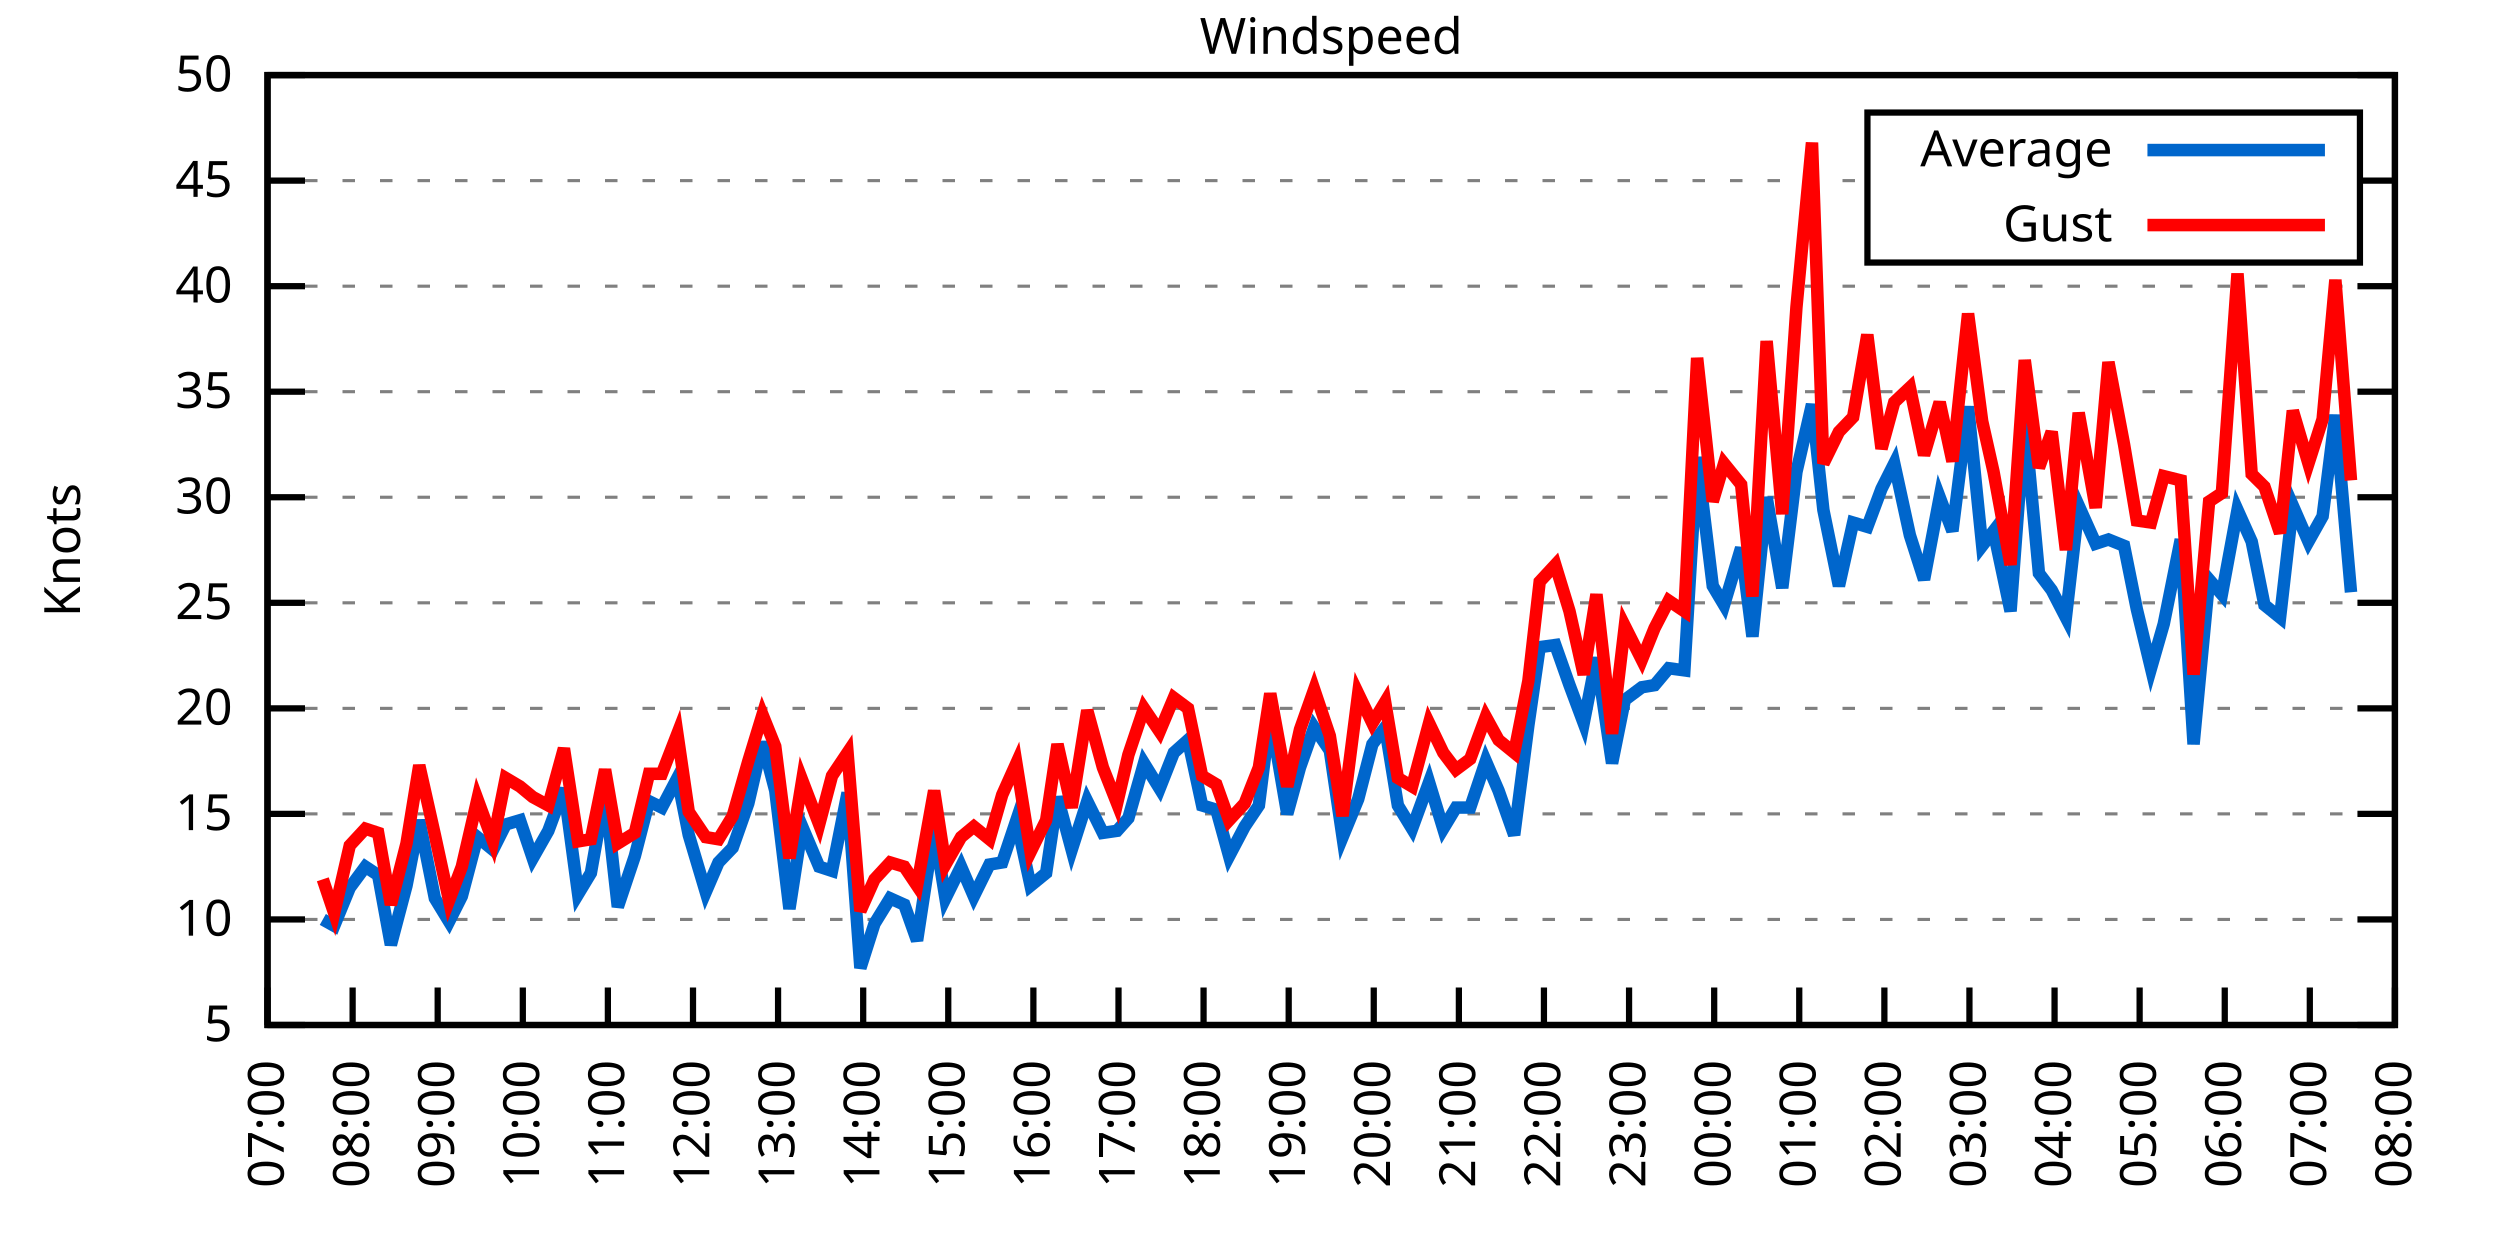
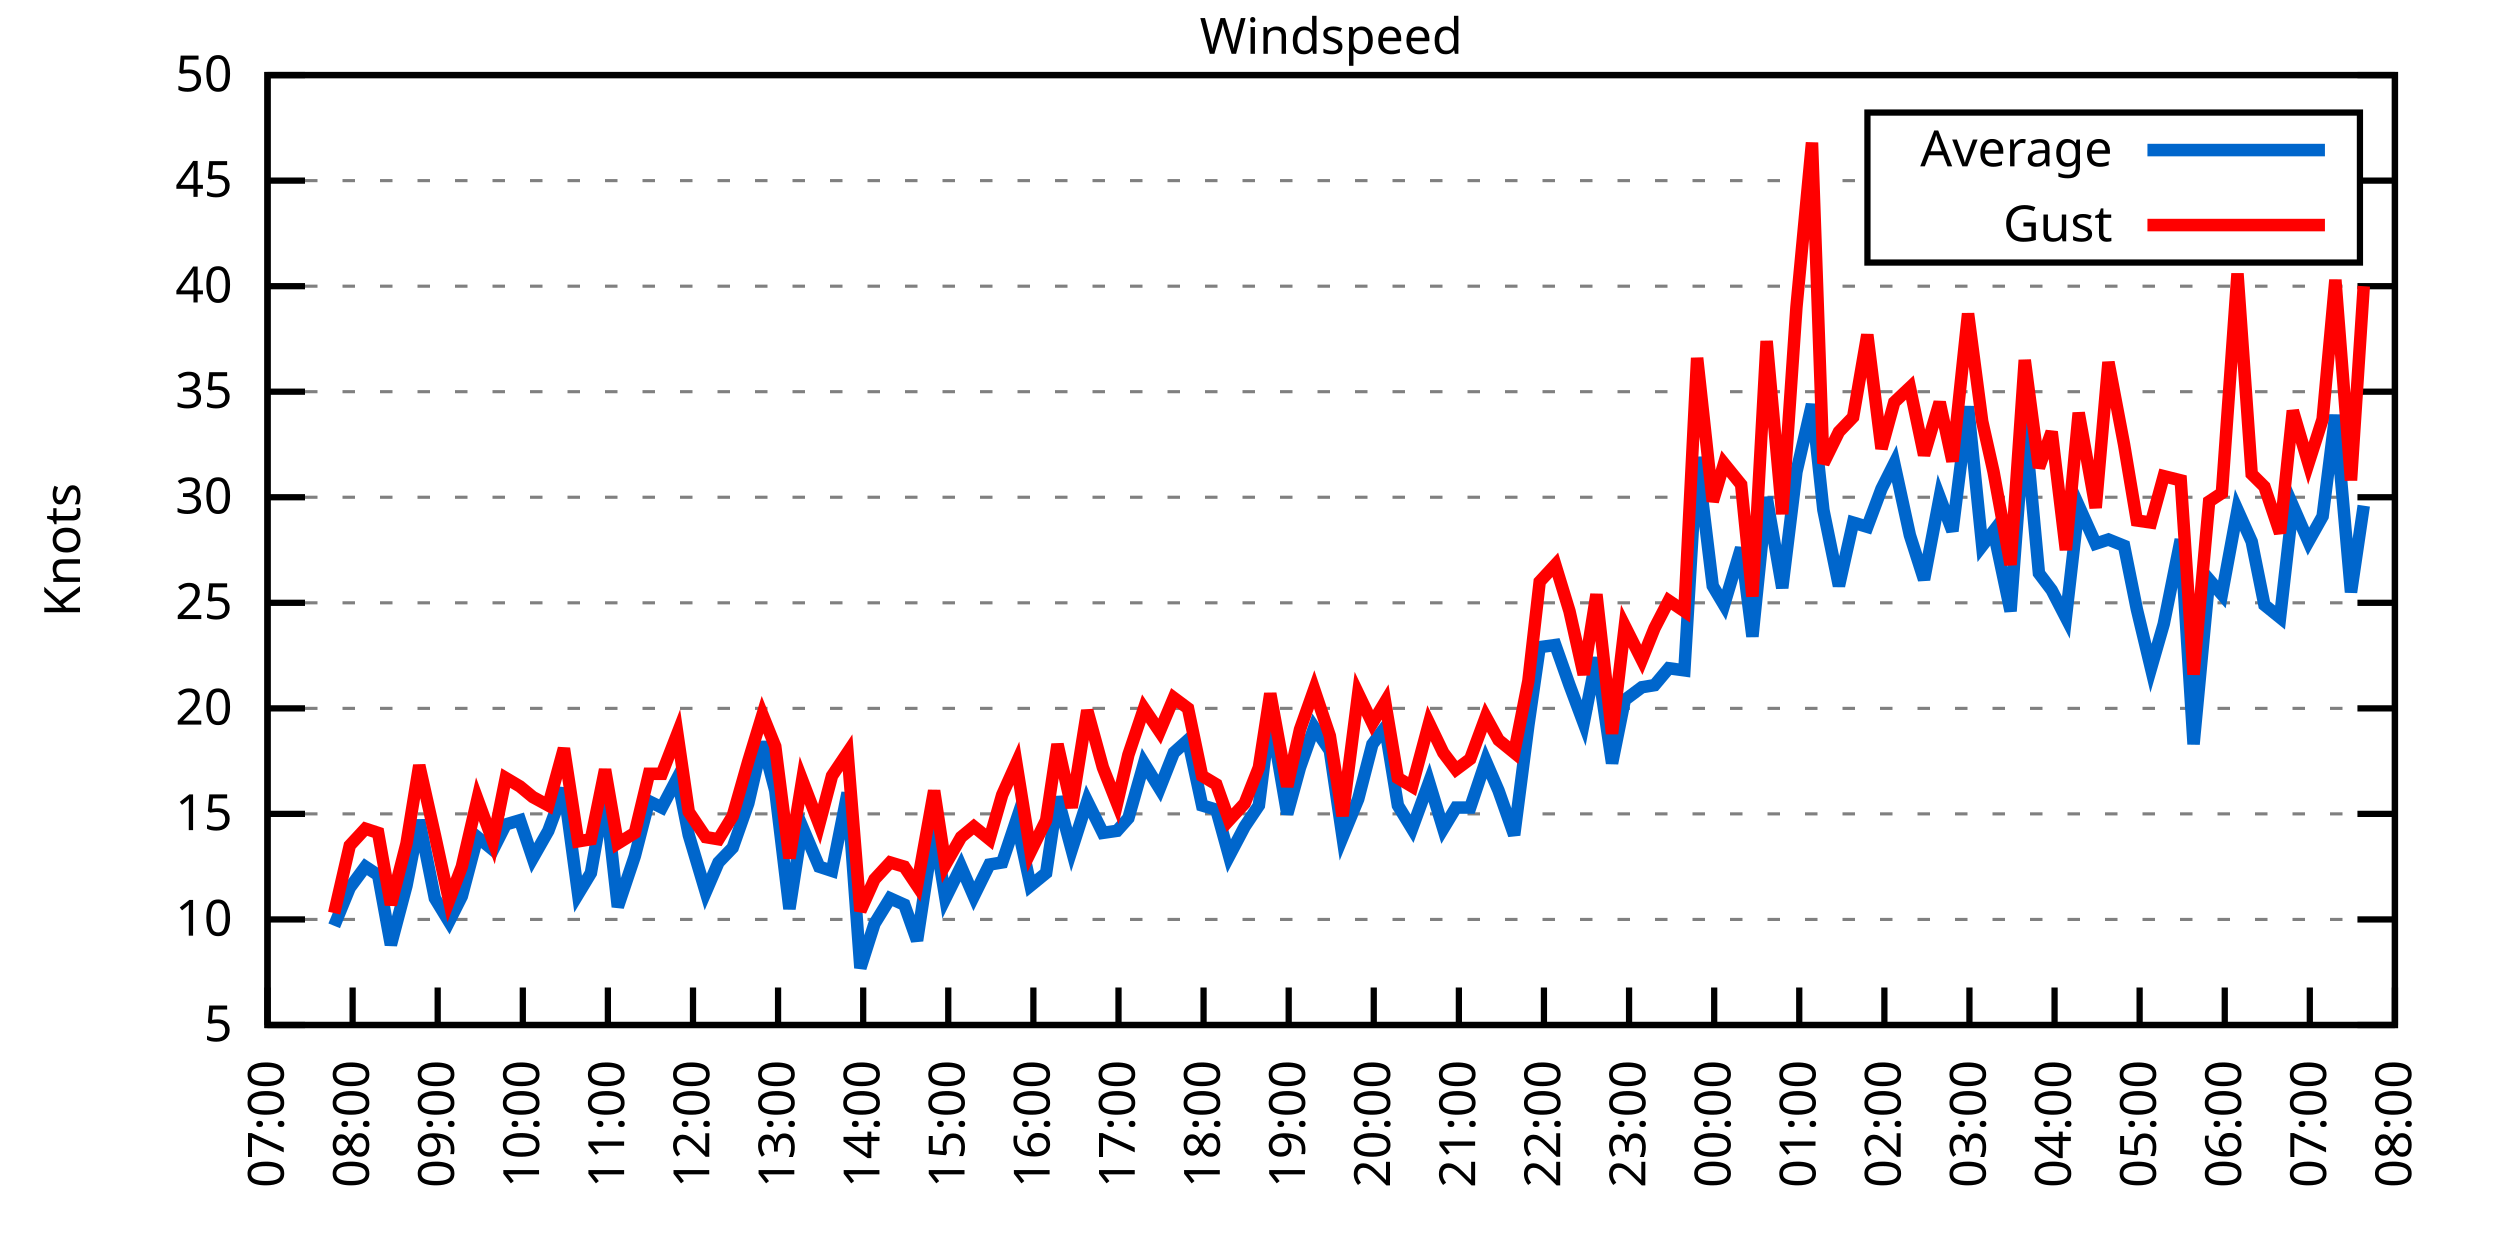
<svg xmlns="http://www.w3.org/2000/svg" xmlns:xlink="http://www.w3.org/1999/xlink" width="400" height="200" viewBox="0 0 400 200">
  <g id="gnuplot_canvas">
    <rect x="0" y="0" width="400" height="200" fill="none" />
    <defs>
      <circle id="gpDot" r="0.5" stroke-width="0.5" stroke="currentColor" />
      <path id="gpPt0" stroke-width="0.333" stroke="currentColor" d="M-1,0 h2 M0,-1 v2" />
      <path id="gpPt1" stroke-width="0.333" stroke="currentColor" d="M-1,-1 L1,1 M1,-1 L-1,1" />
      <path id="gpPt2" stroke-width="0.333" stroke="currentColor" d="M-1,0 L1,0 M0,-1 L0,1 M-1,-1 L1,1 M-1,1 L1,-1" />
      <rect id="gpPt3" stroke-width="0.333" stroke="currentColor" x="-1" y="-1" width="2" height="2" />
      <rect id="gpPt4" stroke-width="0.333" stroke="currentColor" fill="currentColor" x="-1" y="-1" width="2" height="2" />
      <circle id="gpPt5" stroke-width="0.333" stroke="currentColor" cx="0" cy="0" r="1" />
      <use xlink:href="#gpPt5" id="gpPt6" fill="currentColor" stroke="none" />
      <path id="gpPt7" stroke-width="0.333" stroke="currentColor" d="M0,-1.33 L-1.33,0.67 L1.33,0.67 z" />
      <use xlink:href="#gpPt7" id="gpPt8" fill="currentColor" stroke="none" />
      <use xlink:href="#gpPt7" id="gpPt9" stroke="currentColor" transform="rotate(180)" />
      <use xlink:href="#gpPt9" id="gpPt10" fill="currentColor" stroke="none" />
      <use xlink:href="#gpPt3" id="gpPt11" stroke="currentColor" transform="rotate(45)" />
      <use xlink:href="#gpPt11" id="gpPt12" fill="currentColor" stroke="none" />
      <path id="gpPt13" stroke-width="0.333" stroke="currentColor" d="M0,1.330 L1.265,0.411 L0.782,-1.067 L-0.782,-1.076 L-1.265,0.411 z" />
      <use xlink:href="#gpPt13" id="gpPt14" fill="currentColor" stroke="none" />
      <filter id="textbox" filterUnits="objectBoundingBox" x="0" y="0" height="1" width="1">
        <feFlood flood-color="white" flood-opacity="1" result="bgnd" />
        <feComposite in="SourceGraphic" in2="bgnd" operator="atop" />
      </filter>
      <filter id="greybox" filterUnits="objectBoundingBox" x="0" y="0" height="1" width="1">
        <feFlood flood-color="lightgrey" flood-opacity="1" result="grey" />
        <feComposite in="SourceGraphic" in2="grey" operator="atop" />
      </filter>
    </defs>
    <g fill="none" color="white" stroke="currentColor" stroke-width="1.00" stroke-linecap="butt" stroke-linejoin="miter">
</g>
    <g fill="none" color="black" stroke="currentColor" stroke-width="1.00" stroke-linecap="butt" stroke-linejoin="miter">
      <g stroke="none" shape-rendering="crispEdges">
        <polygon fill="rgb(255, 255, 255)" points="42.80,164.00 383.18,164.00 383.18,12.02 42.80,12.02 " />
      </g>
    </g>
    <g fill="none" color="black" stroke="currentColor" stroke-width="1.00" stroke-linecap="butt" stroke-linejoin="miter">
</g>
    <g fill="none" color="black" stroke="black" stroke-width="0.50" stroke-linecap="butt" stroke-linejoin="miter">
</g>
    <g fill="none" color="gray" stroke="currentColor" stroke-width="0.50" stroke-linecap="butt" stroke-linejoin="miter">
      <path stroke="gray" stroke-dasharray="2,4" class="gridline" d="M42.80,164.00 L383.19,164.00  " />
    </g>
    <g fill="none" color="gray" stroke="gray" stroke-width="1.00" stroke-linecap="butt" stroke-linejoin="miter">
</g>
    <g fill="none" color="black" stroke="currentColor" stroke-width="1.00" stroke-linecap="butt" stroke-linejoin="miter">
      <path stroke="black" d="M42.80,164.00 L48.80,164.00 M383.19,164.00 L377.19,164.00  " />
      <g transform="translate(37.20,166.60)" stroke="none" fill="black" font-family="Sans" font-size="8.00" text-anchor="end">
        <text>
          <tspan font-family="Sans"> 5</tspan>
        </text>
      </g>
    </g>
    <g fill="none" color="black" stroke="currentColor" stroke-width="1.00" stroke-linecap="butt" stroke-linejoin="miter">
</g>
    <g fill="none" color="black" stroke="black" stroke-width="0.50" stroke-linecap="butt" stroke-linejoin="miter">
</g>
    <g fill="none" color="gray" stroke="currentColor" stroke-width="0.50" stroke-linecap="butt" stroke-linejoin="miter">
      <path stroke="gray" stroke-dasharray="2,4" class="gridline" d="M42.80,147.11 L383.19,147.11  " />
    </g>
    <g fill="none" color="gray" stroke="gray" stroke-width="1.00" stroke-linecap="butt" stroke-linejoin="miter">
</g>
    <g fill="none" color="black" stroke="currentColor" stroke-width="1.00" stroke-linecap="butt" stroke-linejoin="miter">
      <path stroke="black" d="M42.80,147.11 L48.80,147.11 M383.19,147.11 L377.19,147.11  " />
      <g transform="translate(37.20,149.71)" stroke="none" fill="black" font-family="Sans" font-size="8.00" text-anchor="end">
        <text>
          <tspan font-family="Sans"> 10</tspan>
        </text>
      </g>
    </g>
    <g fill="none" color="black" stroke="currentColor" stroke-width="1.00" stroke-linecap="butt" stroke-linejoin="miter">
</g>
    <g fill="none" color="black" stroke="black" stroke-width="0.50" stroke-linecap="butt" stroke-linejoin="miter">
</g>
    <g fill="none" color="gray" stroke="currentColor" stroke-width="0.50" stroke-linecap="butt" stroke-linejoin="miter">
      <path stroke="gray" stroke-dasharray="2,4" class="gridline" d="M42.80,130.22 L383.19,130.22  " />
    </g>
    <g fill="none" color="gray" stroke="gray" stroke-width="1.00" stroke-linecap="butt" stroke-linejoin="miter">
</g>
    <g fill="none" color="black" stroke="currentColor" stroke-width="1.00" stroke-linecap="butt" stroke-linejoin="miter">
      <path stroke="black" d="M42.80,130.22 L48.80,130.22 M383.19,130.22 L377.19,130.22  " />
      <g transform="translate(37.20,132.82)" stroke="none" fill="black" font-family="Sans" font-size="8.00" text-anchor="end">
        <text>
          <tspan font-family="Sans"> 15</tspan>
        </text>
      </g>
    </g>
    <g fill="none" color="black" stroke="currentColor" stroke-width="1.00" stroke-linecap="butt" stroke-linejoin="miter">
</g>
    <g fill="none" color="black" stroke="black" stroke-width="0.50" stroke-linecap="butt" stroke-linejoin="miter">
</g>
    <g fill="none" color="gray" stroke="currentColor" stroke-width="0.50" stroke-linecap="butt" stroke-linejoin="miter">
      <path stroke="gray" stroke-dasharray="2,4" class="gridline" d="M42.80,113.34 L383.19,113.34  " />
    </g>
    <g fill="none" color="gray" stroke="gray" stroke-width="1.00" stroke-linecap="butt" stroke-linejoin="miter">
</g>
    <g fill="none" color="black" stroke="currentColor" stroke-width="1.00" stroke-linecap="butt" stroke-linejoin="miter">
      <path stroke="black" d="M42.80,113.34 L48.80,113.34 M383.19,113.34 L377.19,113.34  " />
      <g transform="translate(37.20,115.94)" stroke="none" fill="black" font-family="Sans" font-size="8.00" text-anchor="end">
        <text>
          <tspan font-family="Sans"> 20</tspan>
        </text>
      </g>
    </g>
    <g fill="none" color="black" stroke="currentColor" stroke-width="1.00" stroke-linecap="butt" stroke-linejoin="miter">
</g>
    <g fill="none" color="black" stroke="black" stroke-width="0.50" stroke-linecap="butt" stroke-linejoin="miter">
</g>
    <g fill="none" color="gray" stroke="currentColor" stroke-width="0.50" stroke-linecap="butt" stroke-linejoin="miter">
      <path stroke="gray" stroke-dasharray="2,4" class="gridline" d="M42.80,96.45 L383.19,96.45  " />
    </g>
    <g fill="none" color="gray" stroke="gray" stroke-width="1.00" stroke-linecap="butt" stroke-linejoin="miter">
</g>
    <g fill="none" color="black" stroke="currentColor" stroke-width="1.00" stroke-linecap="butt" stroke-linejoin="miter">
      <path stroke="black" d="M42.80,96.45 L48.80,96.45 M383.19,96.45 L377.19,96.45  " />
      <g transform="translate(37.20,99.05)" stroke="none" fill="black" font-family="Sans" font-size="8.00" text-anchor="end">
        <text>
          <tspan font-family="Sans"> 25</tspan>
        </text>
      </g>
    </g>
    <g fill="none" color="black" stroke="currentColor" stroke-width="1.00" stroke-linecap="butt" stroke-linejoin="miter">
</g>
    <g fill="none" color="black" stroke="black" stroke-width="0.50" stroke-linecap="butt" stroke-linejoin="miter">
</g>
    <g fill="none" color="gray" stroke="currentColor" stroke-width="0.50" stroke-linecap="butt" stroke-linejoin="miter">
      <path stroke="gray" stroke-dasharray="2,4" class="gridline" d="M42.80,79.56 L383.19,79.56  " />
    </g>
    <g fill="none" color="gray" stroke="gray" stroke-width="1.00" stroke-linecap="butt" stroke-linejoin="miter">
</g>
    <g fill="none" color="black" stroke="currentColor" stroke-width="1.00" stroke-linecap="butt" stroke-linejoin="miter">
      <path stroke="black" d="M42.80,79.56 L48.80,79.56 M383.19,79.56 L377.19,79.56  " />
      <g transform="translate(37.20,82.16)" stroke="none" fill="black" font-family="Sans" font-size="8.00" text-anchor="end">
        <text>
          <tspan font-family="Sans"> 30</tspan>
        </text>
      </g>
    </g>
    <g fill="none" color="black" stroke="currentColor" stroke-width="1.00" stroke-linecap="butt" stroke-linejoin="miter">
</g>
    <g fill="none" color="black" stroke="black" stroke-width="0.50" stroke-linecap="butt" stroke-linejoin="miter">
</g>
    <g fill="none" color="gray" stroke="currentColor" stroke-width="0.50" stroke-linecap="butt" stroke-linejoin="miter">
      <path stroke="gray" stroke-dasharray="2,4" class="gridline" d="M42.80,62.67 L383.19,62.67  " />
    </g>
    <g fill="none" color="gray" stroke="gray" stroke-width="1.00" stroke-linecap="butt" stroke-linejoin="miter">
</g>
    <g fill="none" color="black" stroke="currentColor" stroke-width="1.00" stroke-linecap="butt" stroke-linejoin="miter">
      <path stroke="black" d="M42.80,62.67 L48.80,62.67 M383.19,62.67 L377.19,62.67  " />
      <g transform="translate(37.20,65.27)" stroke="none" fill="black" font-family="Sans" font-size="8.00" text-anchor="end">
        <text>
          <tspan font-family="Sans"> 35</tspan>
        </text>
      </g>
    </g>
    <g fill="none" color="black" stroke="currentColor" stroke-width="1.00" stroke-linecap="butt" stroke-linejoin="miter">
</g>
    <g fill="none" color="black" stroke="black" stroke-width="0.50" stroke-linecap="butt" stroke-linejoin="miter">
</g>
    <g fill="none" color="gray" stroke="currentColor" stroke-width="0.50" stroke-linecap="butt" stroke-linejoin="miter">
      <path stroke="gray" stroke-dasharray="2,4" class="gridline" d="M42.80,45.79 L383.19,45.79  " />
    </g>
    <g fill="none" color="gray" stroke="gray" stroke-width="1.00" stroke-linecap="butt" stroke-linejoin="miter">
</g>
    <g fill="none" color="black" stroke="currentColor" stroke-width="1.00" stroke-linecap="butt" stroke-linejoin="miter">
      <path stroke="black" d="M42.80,45.79 L48.80,45.79 M383.19,45.79 L377.19,45.79  " />
      <g transform="translate(37.20,48.39)" stroke="none" fill="black" font-family="Sans" font-size="8.00" text-anchor="end">
        <text>
          <tspan font-family="Sans"> 40</tspan>
        </text>
      </g>
    </g>
    <g fill="none" color="black" stroke="currentColor" stroke-width="1.00" stroke-linecap="butt" stroke-linejoin="miter">
</g>
    <g fill="none" color="black" stroke="black" stroke-width="0.50" stroke-linecap="butt" stroke-linejoin="miter">
</g>
    <g fill="none" color="gray" stroke="currentColor" stroke-width="0.50" stroke-linecap="butt" stroke-linejoin="miter">
      <path stroke="gray" stroke-dasharray="2,4" class="gridline" d="M42.80,28.90 L298.79,28.90 M377.59,28.90 L383.19,28.90  " />
    </g>
    <g fill="none" color="gray" stroke="gray" stroke-width="1.00" stroke-linecap="butt" stroke-linejoin="miter">
</g>
    <g fill="none" color="black" stroke="currentColor" stroke-width="1.00" stroke-linecap="butt" stroke-linejoin="miter">
      <path stroke="black" d="M42.80,28.90 L48.80,28.90 M383.19,28.90 L377.19,28.90  " />
      <g transform="translate(37.20,31.50)" stroke="none" fill="black" font-family="Sans" font-size="8.00" text-anchor="end">
        <text>
          <tspan font-family="Sans"> 45</tspan>
        </text>
      </g>
    </g>
    <g fill="none" color="black" stroke="currentColor" stroke-width="1.00" stroke-linecap="butt" stroke-linejoin="miter">
</g>
    <g fill="none" color="black" stroke="black" stroke-width="0.50" stroke-linecap="butt" stroke-linejoin="miter">
</g>
    <g fill="none" color="gray" stroke="currentColor" stroke-width="0.50" stroke-linecap="butt" stroke-linejoin="miter">
      <path stroke="gray" stroke-dasharray="2,4" class="gridline" d="M42.80,12.01 L383.19,12.01  " />
    </g>
    <g fill="none" color="gray" stroke="gray" stroke-width="1.00" stroke-linecap="butt" stroke-linejoin="miter">
</g>
    <g fill="none" color="black" stroke="currentColor" stroke-width="1.00" stroke-linecap="butt" stroke-linejoin="miter">
      <path stroke="black" d="M42.80,12.01 L48.80,12.01 M383.19,12.01 L377.19,12.01  " />
      <g transform="translate(37.20,14.61)" stroke="none" fill="black" font-family="Sans" font-size="8.00" text-anchor="end">
        <text>
          <tspan font-family="Sans"> 50</tspan>
        </text>
      </g>
    </g>
    <g fill="none" color="black" stroke="currentColor" stroke-width="1.00" stroke-linecap="butt" stroke-linejoin="miter">
      <path stroke="black" d="M42.80,164.00 L42.80,158.00  " />
      <g transform="translate(45.40,169.60) rotate(270.00)" stroke="none" fill="black" font-family="Sans" font-size="8.00" text-anchor="end">
        <text>
          <tspan font-family="Sans">07:00</tspan>
        </text>
      </g>
    </g>
    <g fill="none" color="black" stroke="currentColor" stroke-width="1.00" stroke-linecap="butt" stroke-linejoin="miter">
      <path stroke="black" d="M56.42,164.00 L56.42,158.00  " />
      <g transform="translate(59.02,169.60) rotate(270.00)" stroke="none" fill="black" font-family="Sans" font-size="8.00" text-anchor="end">
        <text>
          <tspan font-family="Sans">08:00</tspan>
        </text>
      </g>
    </g>
    <g fill="none" color="black" stroke="currentColor" stroke-width="1.00" stroke-linecap="butt" stroke-linejoin="miter">
      <path stroke="black" d="M70.03,164.00 L70.03,158.00  " />
      <g transform="translate(72.63,169.60) rotate(270.00)" stroke="none" fill="black" font-family="Sans" font-size="8.00" text-anchor="end">
        <text>
          <tspan font-family="Sans">09:00</tspan>
        </text>
      </g>
    </g>
    <g fill="none" color="black" stroke="currentColor" stroke-width="1.00" stroke-linecap="butt" stroke-linejoin="miter">
      <path stroke="black" d="M83.65,164.00 L83.65,158.00  " />
      <g transform="translate(86.25,169.60) rotate(270.00)" stroke="none" fill="black" font-family="Sans" font-size="8.00" text-anchor="end">
        <text>
          <tspan font-family="Sans">10:00</tspan>
        </text>
      </g>
    </g>
    <g fill="none" color="black" stroke="currentColor" stroke-width="1.00" stroke-linecap="butt" stroke-linejoin="miter">
      <path stroke="black" d="M97.26,164.00 L97.26,158.00  " />
      <g transform="translate(99.86,169.60) rotate(270.00)" stroke="none" fill="black" font-family="Sans" font-size="8.00" text-anchor="end">
        <text>
          <tspan font-family="Sans">11:00</tspan>
        </text>
      </g>
    </g>
    <g fill="none" color="black" stroke="currentColor" stroke-width="1.00" stroke-linecap="butt" stroke-linejoin="miter">
      <path stroke="black" d="M110.88,164.00 L110.88,158.00  " />
      <g transform="translate(113.48,169.60) rotate(270.00)" stroke="none" fill="black" font-family="Sans" font-size="8.00" text-anchor="end">
        <text>
          <tspan font-family="Sans">12:00</tspan>
        </text>
      </g>
    </g>
    <g fill="none" color="black" stroke="currentColor" stroke-width="1.00" stroke-linecap="butt" stroke-linejoin="miter">
      <path stroke="black" d="M124.49,164.00 L124.49,158.00  " />
      <g transform="translate(127.09,169.60) rotate(270.00)" stroke="none" fill="black" font-family="Sans" font-size="8.00" text-anchor="end">
        <text>
          <tspan font-family="Sans">13:00</tspan>
        </text>
      </g>
    </g>
    <g fill="none" color="black" stroke="currentColor" stroke-width="1.00" stroke-linecap="butt" stroke-linejoin="miter">
      <path stroke="black" d="M138.11,164.00 L138.11,158.00  " />
      <g transform="translate(140.71,169.60) rotate(270.00)" stroke="none" fill="black" font-family="Sans" font-size="8.00" text-anchor="end">
        <text>
          <tspan font-family="Sans">14:00</tspan>
        </text>
      </g>
    </g>
    <g fill="none" color="black" stroke="currentColor" stroke-width="1.00" stroke-linecap="butt" stroke-linejoin="miter">
      <path stroke="black" d="M151.72,164.00 L151.72,158.00  " />
      <g transform="translate(154.32,169.60) rotate(270.00)" stroke="none" fill="black" font-family="Sans" font-size="8.00" text-anchor="end">
        <text>
          <tspan font-family="Sans">15:00</tspan>
        </text>
      </g>
    </g>
    <g fill="none" color="black" stroke="currentColor" stroke-width="1.00" stroke-linecap="butt" stroke-linejoin="miter">
      <path stroke="black" d="M165.34,164.00 L165.34,158.00  " />
      <g transform="translate(167.94,169.60) rotate(270.00)" stroke="none" fill="black" font-family="Sans" font-size="8.00" text-anchor="end">
        <text>
          <tspan font-family="Sans">16:00</tspan>
        </text>
      </g>
    </g>
    <g fill="none" color="black" stroke="currentColor" stroke-width="1.00" stroke-linecap="butt" stroke-linejoin="miter">
      <path stroke="black" d="M178.96,164.00 L178.96,158.00  " />
      <g transform="translate(181.56,169.60) rotate(270.00)" stroke="none" fill="black" font-family="Sans" font-size="8.00" text-anchor="end">
        <text>
          <tspan font-family="Sans">17:00</tspan>
        </text>
      </g>
    </g>
    <g fill="none" color="black" stroke="currentColor" stroke-width="1.00" stroke-linecap="butt" stroke-linejoin="miter">
      <path stroke="black" d="M192.57,164.00 L192.57,158.00  " />
      <g transform="translate(195.17,169.60) rotate(270.00)" stroke="none" fill="black" font-family="Sans" font-size="8.00" text-anchor="end">
        <text>
          <tspan font-family="Sans">18:00</tspan>
        </text>
      </g>
    </g>
    <g fill="none" color="black" stroke="currentColor" stroke-width="1.00" stroke-linecap="butt" stroke-linejoin="miter">
      <path stroke="black" d="M206.19,164.00 L206.19,158.00  " />
      <g transform="translate(208.79,169.60) rotate(270.00)" stroke="none" fill="black" font-family="Sans" font-size="8.00" text-anchor="end">
        <text>
          <tspan font-family="Sans">19:00</tspan>
        </text>
      </g>
    </g>
    <g fill="none" color="black" stroke="currentColor" stroke-width="1.00" stroke-linecap="butt" stroke-linejoin="miter">
      <path stroke="black" d="M219.80,164.00 L219.80,158.00  " />
      <g transform="translate(222.40,169.60) rotate(270.00)" stroke="none" fill="black" font-family="Sans" font-size="8.00" text-anchor="end">
        <text>
          <tspan font-family="Sans">20:00</tspan>
        </text>
      </g>
    </g>
    <g fill="none" color="black" stroke="currentColor" stroke-width="1.00" stroke-linecap="butt" stroke-linejoin="miter">
      <path stroke="black" d="M233.42,164.00 L233.42,158.00  " />
      <g transform="translate(236.02,169.60) rotate(270.00)" stroke="none" fill="black" font-family="Sans" font-size="8.00" text-anchor="end">
        <text>
          <tspan font-family="Sans">21:00</tspan>
        </text>
      </g>
    </g>
    <g fill="none" color="black" stroke="currentColor" stroke-width="1.00" stroke-linecap="butt" stroke-linejoin="miter">
      <path stroke="black" d="M247.03,164.00 L247.03,158.00  " />
      <g transform="translate(249.63,169.60) rotate(270.00)" stroke="none" fill="black" font-family="Sans" font-size="8.00" text-anchor="end">
        <text>
          <tspan font-family="Sans">22:00</tspan>
        </text>
      </g>
    </g>
    <g fill="none" color="black" stroke="currentColor" stroke-width="1.00" stroke-linecap="butt" stroke-linejoin="miter">
      <path stroke="black" d="M260.65,164.00 L260.65,158.00  " />
      <g transform="translate(263.25,169.60) rotate(270.00)" stroke="none" fill="black" font-family="Sans" font-size="8.00" text-anchor="end">
        <text>
          <tspan font-family="Sans">23:00</tspan>
        </text>
      </g>
    </g>
    <g fill="none" color="black" stroke="currentColor" stroke-width="1.00" stroke-linecap="butt" stroke-linejoin="miter">
      <path stroke="black" d="M274.27,164.00 L274.27,158.00  " />
      <g transform="translate(276.87,169.60) rotate(270.00)" stroke="none" fill="black" font-family="Sans" font-size="8.00" text-anchor="end">
        <text>
          <tspan font-family="Sans">00:00</tspan>
        </text>
      </g>
    </g>
    <g fill="none" color="black" stroke="currentColor" stroke-width="1.00" stroke-linecap="butt" stroke-linejoin="miter">
      <path stroke="black" d="M287.88,164.00 L287.88,158.00  " />
      <g transform="translate(290.48,169.60) rotate(270.00)" stroke="none" fill="black" font-family="Sans" font-size="8.00" text-anchor="end">
        <text>
          <tspan font-family="Sans">01:00</tspan>
        </text>
      </g>
    </g>
    <g fill="none" color="black" stroke="currentColor" stroke-width="1.00" stroke-linecap="butt" stroke-linejoin="miter">
      <path stroke="black" d="M301.50,164.00 L301.50,158.00  " />
      <g transform="translate(304.10,169.60) rotate(270.00)" stroke="none" fill="black" font-family="Sans" font-size="8.00" text-anchor="end">
        <text>
          <tspan font-family="Sans">02:00</tspan>
        </text>
      </g>
    </g>
    <g fill="none" color="black" stroke="currentColor" stroke-width="1.00" stroke-linecap="butt" stroke-linejoin="miter">
      <path stroke="black" d="M315.11,164.00 L315.11,158.00  " />
      <g transform="translate(317.71,169.60) rotate(270.00)" stroke="none" fill="black" font-family="Sans" font-size="8.00" text-anchor="end">
        <text>
          <tspan font-family="Sans">03:00</tspan>
        </text>
      </g>
    </g>
    <g fill="none" color="black" stroke="currentColor" stroke-width="1.00" stroke-linecap="butt" stroke-linejoin="miter">
      <path stroke="black" d="M328.73,164.00 L328.73,158.00  " />
      <g transform="translate(331.33,169.60) rotate(270.00)" stroke="none" fill="black" font-family="Sans" font-size="8.00" text-anchor="end">
        <text>
          <tspan font-family="Sans">04:00</tspan>
        </text>
      </g>
    </g>
    <g fill="none" color="black" stroke="currentColor" stroke-width="1.00" stroke-linecap="butt" stroke-linejoin="miter">
      <path stroke="black" d="M342.34,164.00 L342.34,158.00  " />
      <g transform="translate(344.94,169.60) rotate(270.00)" stroke="none" fill="black" font-family="Sans" font-size="8.00" text-anchor="end">
        <text>
          <tspan font-family="Sans">05:00</tspan>
        </text>
      </g>
    </g>
    <g fill="none" color="black" stroke="currentColor" stroke-width="1.00" stroke-linecap="butt" stroke-linejoin="miter">
      <path stroke="black" d="M355.96,164.00 L355.96,158.00  " />
      <g transform="translate(358.56,169.60) rotate(270.00)" stroke="none" fill="black" font-family="Sans" font-size="8.00" text-anchor="end">
        <text>
          <tspan font-family="Sans">06:00</tspan>
        </text>
      </g>
    </g>
    <g fill="none" color="black" stroke="currentColor" stroke-width="1.00" stroke-linecap="butt" stroke-linejoin="miter">
      <path stroke="black" d="M369.57,164.00 L369.57,158.00  " />
      <g transform="translate(372.17,169.60) rotate(270.00)" stroke="none" fill="black" font-family="Sans" font-size="8.00" text-anchor="end">
        <text>
          <tspan font-family="Sans">07:00</tspan>
        </text>
      </g>
    </g>
    <g fill="none" color="black" stroke="currentColor" stroke-width="1.00" stroke-linecap="butt" stroke-linejoin="miter">
      <path stroke="black" d="M383.19,164.00 L383.19,158.00  " />
      <g transform="translate(385.79,169.60) rotate(270.00)" stroke="none" fill="black" font-family="Sans" font-size="8.00" text-anchor="end">
        <text>
          <tspan font-family="Sans">08:00</tspan>
        </text>
      </g>
    </g>
    <g fill="none" color="black" stroke="currentColor" stroke-width="1.00" stroke-linecap="butt" stroke-linejoin="miter">
</g>
    <g fill="none" color="black" stroke="currentColor" stroke-width="1.00" stroke-linecap="butt" stroke-linejoin="miter">
      <path stroke="black" d="M42.80,12.01 L42.80,164.00 L383.19,164.00 L383.19,12.01 L42.80,12.01 Z  " />
    </g>
    <g fill="none" color="black" stroke="currentColor" stroke-width="1.00" stroke-linecap="butt" stroke-linejoin="miter">
</g>
    <g fill="none" color="black" stroke="currentColor" stroke-width="1.00" stroke-linecap="butt" stroke-linejoin="miter">
      <path stroke="black" d="M298.79,42.01 L298.79,18.01 L377.59,18.01 L377.59,42.01 L298.79,42.01 Z  " />
    </g>
    <g id="Windspeed_plot_1">
      <g fill="none" color="white" stroke="black" stroke-width="2.00" stroke-linecap="butt" stroke-linejoin="miter">
</g>
      <g fill="none" color="black" stroke="currentColor" stroke-width="2.00" stroke-linecap="butt" stroke-linejoin="miter">
        <g transform="translate(337.99,26.61)" stroke="none" fill="black" font-family="Sans" font-size="8.00" text-anchor="end">
          <text>
            <tspan font-family="Sans">Average</tspan>
          </text>
        </g>
      </g>
      <g fill="none" color="black" stroke="currentColor" stroke-width="2.00" stroke-linecap="butt" stroke-linejoin="miter">
-         <path stroke="rgb(  0, 102, 204)" d="M343.59,24.01 L371.99,24.01 M51.65,147.11 L53.47,148.13 L55.96,142.05 L58.46,138.67 L60.50,140.02 L62.54,151.17   L65.04,141.71 L67.08,131.24 L69.58,143.73 L71.85,147.45 L73.89,143.40 L76.39,133.94 L78.88,135.97 L80.92,131.91   L83.19,131.24 L85.24,137.32 L87.73,132.93 L90.23,126.17 L92.50,143.06 L94.54,139.68 L96.81,126.85 L98.85,145.09   L101.57,136.98 L103.84,128.20 L105.89,129.21 L108.38,124.48 L110.20,133.60 L112.92,142.72 L114.96,137.99 L117.23,135.63   L119.73,128.54 L122.00,118.74 L124.04,126.51 L126.31,145.42 L128.35,132.25 L131.07,138.67 L133.12,139.34 L135.61,126.85   L137.66,154.88 L139.92,147.79 L142.42,143.73 L144.69,144.75 L146.73,150.49 L149.46,132.59 L151.27,143.73 L153.77,138.67   L155.81,143.40 L158.31,138.33 L160.35,137.99 L162.62,131.24 L164.89,141.71 L167.38,139.68 L169.20,127.52 L171.47,135.97   L173.96,128.20 L176.46,133.26 L178.73,132.93 L180.54,130.90 L183.04,122.12 L185.54,126.17 L187.81,120.43 L190.08,118.40   L192.34,128.87 L194.61,129.55 L196.66,136.98 L199.15,132.25 L201.42,128.87 L203.24,114.35 L205.96,130.22 L208.00,122.79   L210.27,116.38 L212.77,120.09 L214.81,133.94 L217.31,127.86 L219.58,119.08 L221.62,116.38 L223.66,128.87 L225.93,132.59   L228.65,125.16 L230.92,132.59 L232.96,129.21 L235.23,129.21 L237.73,121.78 L239.77,126.51 L242.27,133.60 L244.54,116.04   L246.35,103.54 L248.85,103.20 L251.12,109.62 L253.39,115.70 L255.43,105.23 L257.93,122.12 L259.97,111.99 L262.69,109.96   L264.73,109.62 L267.00,106.92 L269.50,107.26 L271.54,73.14 L274.04,93.75 L275.85,96.79 L278.58,87.67 L280.39,101.85   L282.66,79.56 L285.16,94.08 L287.43,75.51 L289.92,64.70 L291.74,81.59 L294.23,93.75 L296.50,83.61 L298.77,84.29   L301.04,78.21 L303.08,74.16 L305.58,85.64 L307.85,92.73 L310.35,79.56 L312.39,84.97 L314.89,65.04 L317.15,87.33   L318.97,84.97 L321.69,97.80 L323.96,67.40 L326.23,91.72 L328.27,94.42 L330.54,98.81 L332.59,80.91 L335.31,86.99   L337.35,86.32 L339.85,87.33 L341.89,97.46 L344.16,106.92 L346.20,99.83 L348.92,86.32 L350.97,119.08 L353.46,92.73   L355.50,95.10 L358.00,81.59 L360.27,86.65 L362.31,96.79 L364.81,98.81 L366.85,80.91 L369.35,86.65 L371.62,82.60   L373.66,66.39 L376.16,94.76  " />
+         <path stroke="rgb(  0, 102, 204)" d="M343.59,24.01 L371.99,24.01 M53.47,148.13 L55.96,142.05 L58.46,138.67 L60.50,140.02 L62.54,151.17 L65.04,141.71   L67.08,131.24 L69.58,143.73 L71.85,147.45 L73.89,143.40 L76.39,133.94 L78.88,135.97 L80.92,131.91 L83.19,131.24   L85.24,137.32 L87.73,132.93 L90.23,126.17 L92.50,143.06 L94.54,139.68 L96.81,126.85 L98.85,145.09 L101.57,136.98   L103.84,128.20 L105.89,129.21 L108.38,124.48 L110.20,133.60 L112.92,142.72 L114.96,137.99 L117.23,135.63 L119.73,128.54   L122.00,118.74 L124.04,126.51 L126.31,145.42 L128.35,132.25 L131.07,138.67 L133.12,139.34 L135.61,126.85 L137.66,154.88   L139.92,147.79 L142.42,143.73 L144.69,144.75 L146.73,150.49 L149.46,132.59 L151.27,143.73 L153.77,138.67 L155.81,143.40   L158.31,138.33 L160.35,137.99 L162.62,131.24 L164.89,141.71 L167.38,139.68 L169.20,127.52 L171.47,135.97 L173.96,128.20   L176.46,133.26 L178.73,132.93 L180.54,130.90 L183.04,122.12 L185.54,126.17 L187.81,120.43 L190.08,118.40 L192.34,128.87   L194.61,129.55 L196.66,136.98 L199.15,132.25 L201.42,128.87 L203.24,114.35 L205.96,130.22 L208.00,122.79 L210.27,116.38   L212.77,120.09 L214.81,133.94 L217.31,127.86 L219.58,119.08 L221.62,116.38 L223.66,128.87 L225.93,132.59 L228.65,125.16   L230.92,132.59 L232.96,129.21 L235.23,129.21 L237.73,121.78 L239.77,126.51 L242.27,133.60 L244.54,116.04 L246.35,103.54   L248.85,103.20 L251.12,109.62 L253.39,115.70 L255.43,105.23 L257.93,122.12 L259.97,111.99 L262.69,109.96 L264.73,109.62   L267.00,106.92 L269.50,107.26 L271.54,73.14 L274.04,93.75 L275.85,96.79 L278.58,87.67 L280.39,101.85 L282.66,79.56   L285.16,94.08 L287.43,75.51 L289.92,64.70 L291.74,81.59 L294.23,93.75 L296.50,83.61 L298.77,84.29 L301.04,78.21   L303.08,74.16 L305.58,85.64 L307.85,92.73 L310.35,79.56 L312.39,84.97 L314.89,65.04 L317.15,87.33 L318.97,84.97   L321.69,97.80 L323.96,67.40 L326.23,91.72 L328.27,94.42 L330.54,98.81 L332.59,80.91 L335.31,86.99 L337.35,86.32   L339.85,87.33 L341.89,97.46 L344.16,106.92 L346.20,99.83 L348.92,86.32 L350.97,119.08 L353.46,92.73 L355.50,95.10   L358.00,81.59 L360.27,86.65 L362.31,96.79 L364.81,98.81 L366.85,80.91 L369.35,86.65 L371.62,82.60 L373.66,66.39   L376.16,94.76 L378.20,80.91  " />
      </g>
    </g>
    <g id="Windspeed_plot_2">
      <g fill="none" color="black" stroke="currentColor" stroke-width="2.00" stroke-linecap="butt" stroke-linejoin="miter">
        <g transform="translate(337.99,38.61)" stroke="none" fill="black" font-family="Sans" font-size="8.00" text-anchor="end">
          <text>
            <tspan font-family="Sans">Gust</tspan>
          </text>
        </g>
      </g>
      <g fill="none" color="black" stroke="currentColor" stroke-width="2.00" stroke-linecap="butt" stroke-linejoin="miter">
-         <path stroke="rgb(255,   0,   0)" d="M343.59,36.01 L371.99,36.01 M51.65,140.69 L53.47,146.10 L55.96,135.29 L58.46,132.59 L60.50,133.26 L62.54,144.75   L65.04,134.95 L67.08,122.46 L69.58,133.60 L71.85,144.07 L73.89,138.67 L76.39,127.86 L78.88,134.62 L80.92,124.48   L83.19,125.83 L85.24,127.52 L87.73,128.87 L90.23,119.75 L92.50,134.62 L94.54,134.28 L96.81,123.13 L98.85,134.95   L101.57,133.26 L103.84,123.81 L105.89,123.81 L108.38,117.39 L110.20,129.89 L112.92,133.94 L114.96,134.28 L117.23,130.56   L119.73,121.78 L122.00,114.35 L124.04,119.42 L126.31,137.32 L128.35,124.82 L131.07,131.91 L133.12,124.14 L135.61,120.43   L137.66,145.76 L139.92,140.69 L142.42,137.99 L144.69,138.67 L146.73,141.71 L149.46,126.51 L151.27,138.33 L153.77,133.94   L155.81,132.25 L158.31,134.28 L160.35,127.18 L162.62,122.12 L164.89,136.30 L167.38,131.24 L169.20,119.08 L171.47,129.21   L173.96,113.67 L176.46,122.79 L178.73,128.54 L180.54,120.77 L183.04,113.34 L185.54,117.05 L187.81,111.65 L190.08,113.34   L192.34,124.14 L194.61,125.50 L196.66,131.24 L199.15,128.54 L201.42,122.79 L203.24,110.97 L205.96,125.83 L208.00,116.71   L210.27,110.30 L212.77,117.73 L214.81,130.56 L217.31,110.97 L219.58,115.70 L221.62,112.32 L223.66,124.48 L225.93,125.83   L228.65,115.70 L230.92,120.43 L232.96,123.13 L235.23,121.44 L237.73,114.69 L239.77,118.40 L242.27,120.43 L244.54,108.95   L246.35,93.07 L248.85,90.37 L251.12,97.80 L253.39,107.93 L255.43,95.10 L257.93,117.39 L259.97,100.16 L262.69,105.57   L264.73,100.50 L267.00,96.11 L269.50,97.80 L271.54,57.27 L274.04,80.24 L275.85,74.16 L278.58,77.53 L280.39,95.44   L282.66,54.57 L285.16,82.26 L287.43,49.16 L289.92,22.82 L291.74,74.16 L294.23,69.09 L296.50,66.73 L298.77,53.55   L301.04,71.79 L303.08,64.36 L305.58,62.00 L307.85,72.81 L310.35,64.36 L312.39,73.82 L314.89,50.18 L317.15,67.40   L318.97,75.51 L321.69,90.37 L323.96,57.61 L326.23,74.83 L328.27,69.09 L330.54,88.00 L332.59,66.05 L335.31,81.25   L337.35,57.94 L339.85,71.12 L341.89,83.28 L344.16,83.61 L346.20,76.18 L348.92,76.86 L350.97,107.93 L353.46,80.24   L355.50,78.89 L358.00,43.76 L360.27,75.85 L362.31,77.87 L364.81,85.30 L366.85,65.71 L369.35,74.16 L371.62,67.06   L373.66,44.77 L376.16,76.86  " />
+         <path stroke="rgb(255,   0,   0)" d="M343.59,36.01 L371.99,36.01 M53.47,146.10 L55.96,135.29 L58.46,132.59 L60.50,133.26 L62.54,144.75 L65.04,134.95   L67.08,122.46 L69.58,133.60 L71.85,144.07 L73.89,138.67 L76.39,127.86 L78.88,134.62 L80.92,124.48 L83.19,125.83   L85.24,127.52 L87.73,128.87 L90.23,119.75 L92.50,134.62 L94.54,134.28 L96.81,123.13 L98.85,134.95 L101.57,133.26   L103.84,123.81 L105.89,123.81 L108.38,117.39 L110.20,129.89 L112.92,133.94 L114.96,134.28 L117.23,130.56 L119.73,121.78   L122.00,114.35 L124.04,119.42 L126.31,137.32 L128.35,124.82 L131.07,131.91 L133.12,124.14 L135.61,120.43 L137.66,145.76   L139.92,140.69 L142.42,137.99 L144.69,138.67 L146.73,141.71 L149.46,126.51 L151.27,138.33 L153.77,133.94 L155.81,132.25   L158.31,134.28 L160.35,127.18 L162.62,122.12 L164.89,136.30 L167.38,131.24 L169.20,119.08 L171.47,129.21 L173.96,113.67   L176.46,122.79 L178.73,128.54 L180.54,120.77 L183.04,113.34 L185.54,117.05 L187.81,111.65 L190.08,113.34 L192.34,124.14   L194.61,125.50 L196.66,131.24 L199.15,128.54 L201.42,122.79 L203.24,110.97 L205.96,125.83 L208.00,116.71 L210.27,110.30   L212.77,117.73 L214.81,130.56 L217.31,110.97 L219.58,115.70 L221.62,112.32 L223.66,124.48 L225.93,125.83 L228.65,115.70   L230.92,120.43 L232.96,123.13 L235.23,121.44 L237.73,114.69 L239.77,118.40 L242.27,120.43 L244.54,108.95 L246.35,93.07   L248.85,90.37 L251.12,97.80 L253.39,107.93 L255.43,95.10 L257.93,117.39 L259.97,100.16 L262.69,105.57 L264.73,100.50   L267.00,96.11 L269.50,97.80 L271.54,57.27 L274.04,80.24 L275.85,74.16 L278.58,77.53 L280.39,95.44 L282.66,54.57   L285.16,82.26 L287.43,49.16 L289.92,22.82 L291.74,74.16 L294.23,69.09 L296.50,66.73 L298.77,53.55 L301.04,71.79   L303.08,64.36 L305.58,62.00 L307.85,72.81 L310.35,64.36 L312.39,73.82 L314.89,50.18 L317.15,67.40 L318.97,75.51   L321.69,90.37 L323.96,57.61 L326.23,74.83 L328.27,69.09 L330.54,88.00 L332.59,66.05 L335.31,81.25 L337.35,57.94   L339.85,71.12 L341.89,83.28 L344.16,83.61 L346.20,76.18 L348.92,76.86 L350.97,107.93 L353.46,80.24 L355.50,78.89   L358.00,43.76 L360.27,75.85 L362.31,77.87 L364.81,85.30 L366.85,65.71 L369.35,74.16 L371.62,67.06 L373.66,44.77   L376.16,76.86 L378.20,45.79  " />
      </g>
    </g>
    <g fill="none" color="black" stroke="currentColor" stroke-width="2.00" stroke-linecap="butt" stroke-linejoin="miter">
</g>
    <g fill="none" color="black" stroke="black" stroke-width="1.00" stroke-linecap="butt" stroke-linejoin="miter">
</g>
    <g fill="none" color="black" stroke="currentColor" stroke-width="1.00" stroke-linecap="butt" stroke-linejoin="miter">
      <path stroke="black" d="M42.80,12.01 L42.80,164.00 L383.19,164.00 L383.19,12.01 L42.80,12.01 Z  " />
      <g transform="translate(12.80,88.01) rotate(270.00)" stroke="none" fill="black" font-family="Sans" font-size="8.00" text-anchor="middle">
        <text>
          <tspan font-family="Sans">Knots</tspan>
        </text>
      </g>
    </g>
    <g fill="none" color="black" stroke="currentColor" stroke-width="1.00" stroke-linecap="butt" stroke-linejoin="miter">
</g>
    <g fill="none" color="black" stroke="currentColor" stroke-width="1.00" stroke-linecap="butt" stroke-linejoin="miter">
      <g transform="translate(212.99,8.61)" stroke="none" fill="black" font-family="Sans" font-size="8.00" text-anchor="middle">
        <text>
          <tspan font-family="Sans">Windspeed</tspan>
        </text>
      </g>
    </g>
    <g fill="none" color="black" stroke="currentColor" stroke-width="1.00" stroke-linecap="butt" stroke-linejoin="miter">
</g>
  </g>
</svg>
